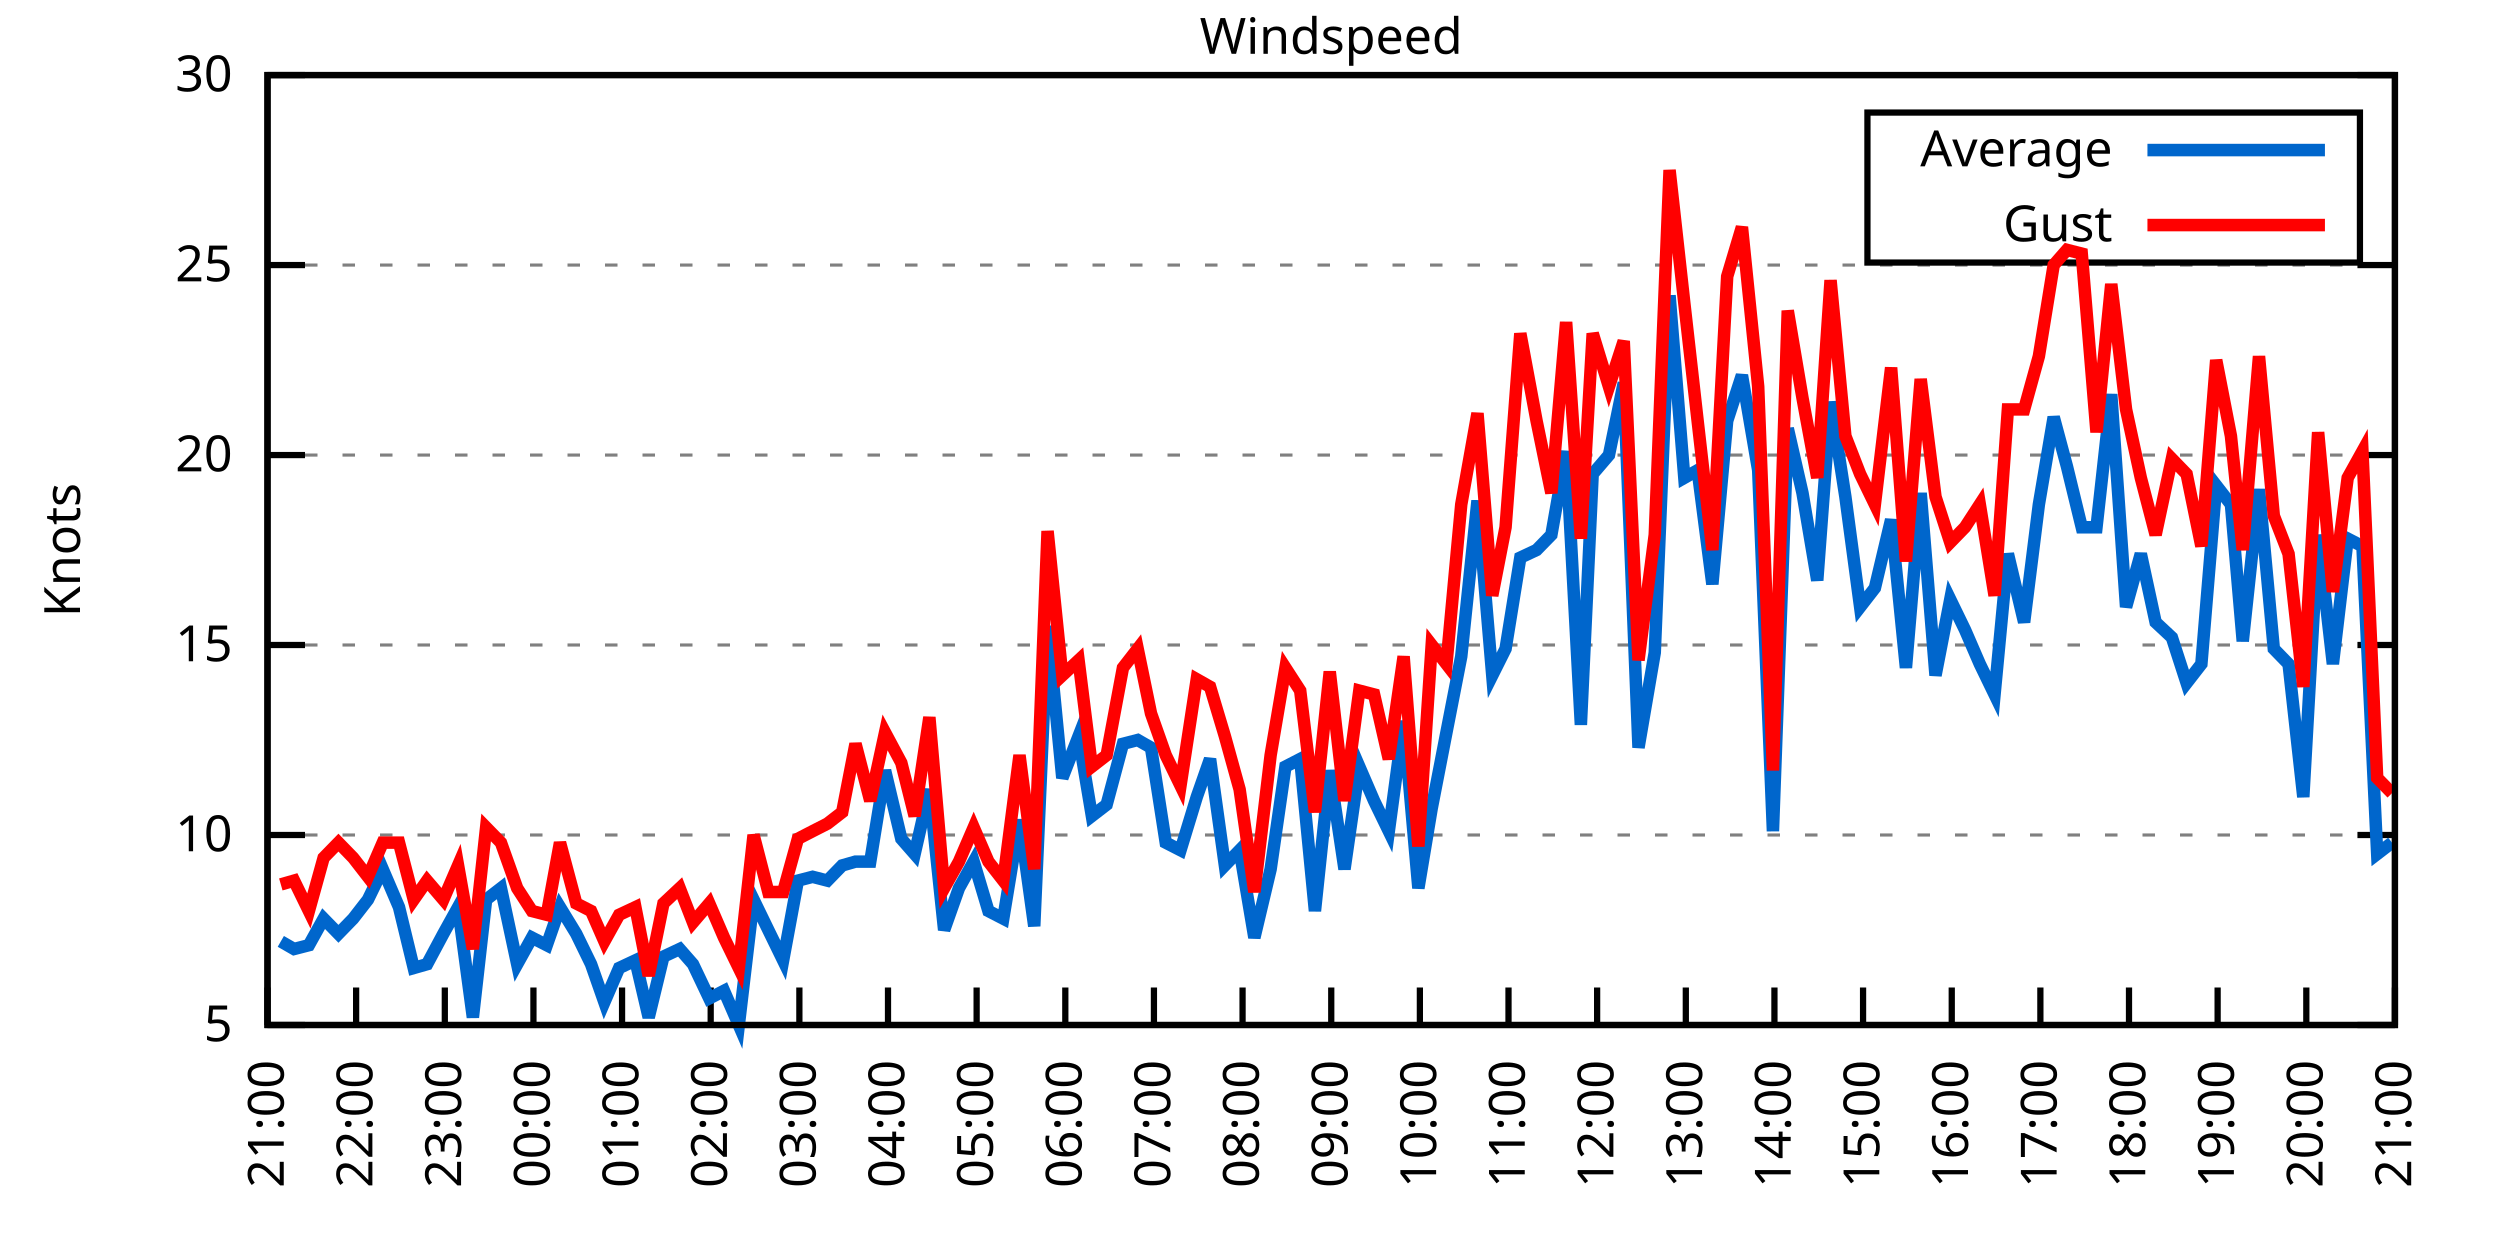
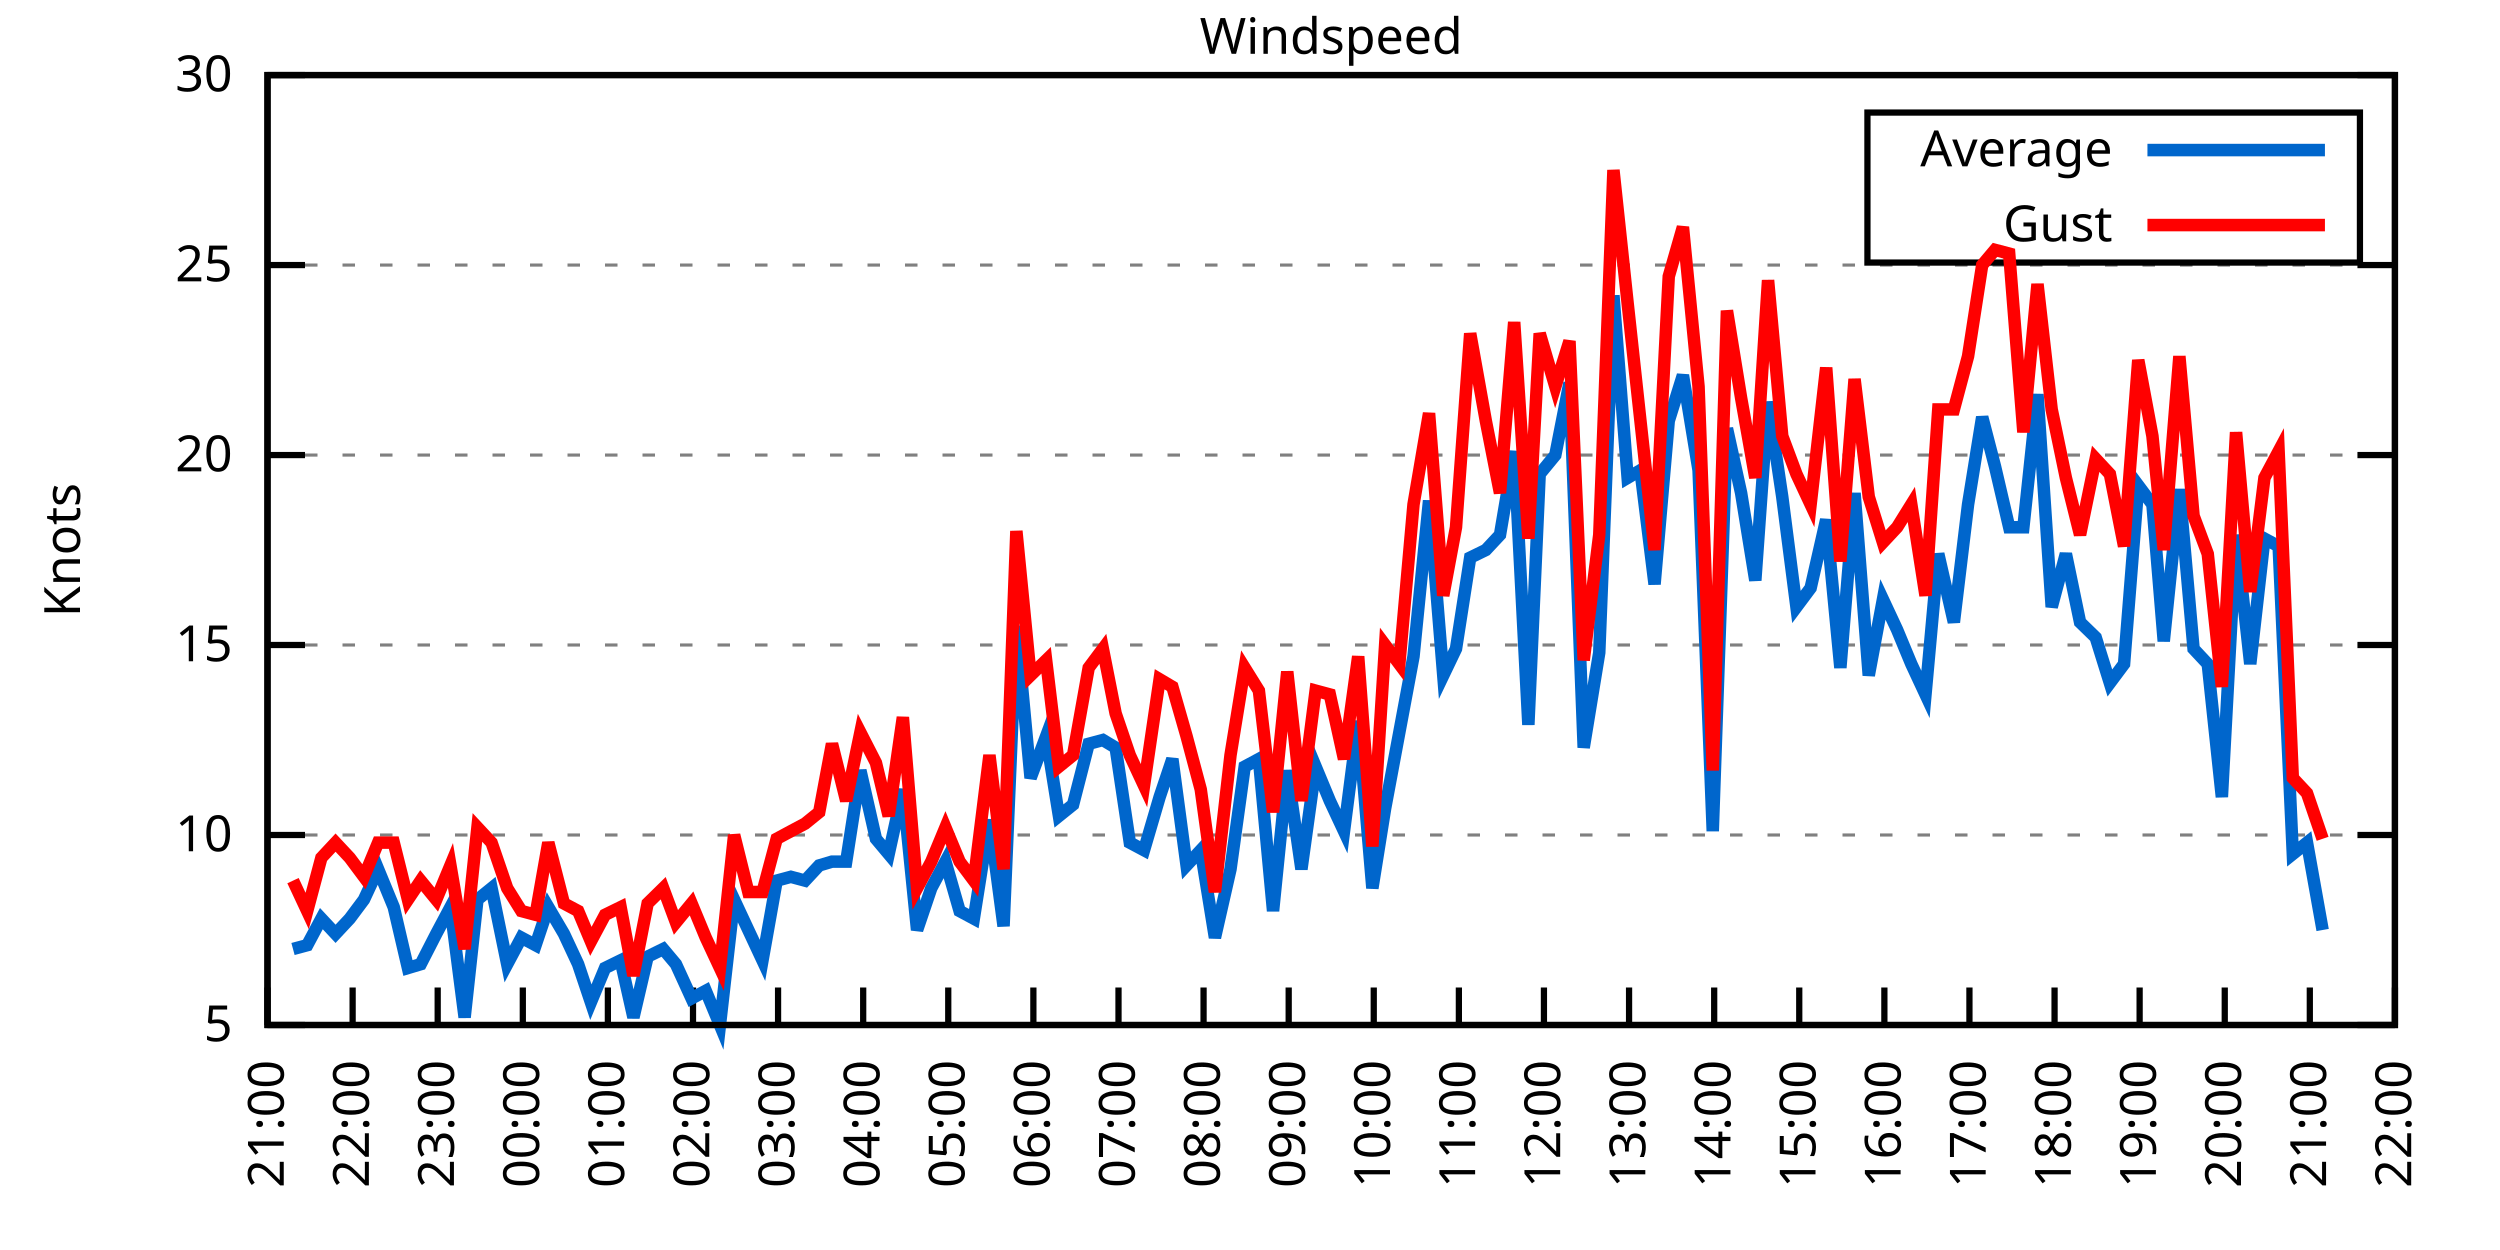
<svg xmlns="http://www.w3.org/2000/svg" xmlns:xlink="http://www.w3.org/1999/xlink" width="400" height="200" viewBox="0 0 400 200">
  <g id="gnuplot_canvas">
    <rect x="0" y="0" width="400" height="200" fill="none" />
    <defs>
      <circle id="gpDot" r="0.5" stroke-width="0.5" stroke="currentColor" />
      <path id="gpPt0" stroke-width="0.333" stroke="currentColor" d="M-1,0 h2 M0,-1 v2" />
      <path id="gpPt1" stroke-width="0.333" stroke="currentColor" d="M-1,-1 L1,1 M1,-1 L-1,1" />
      <path id="gpPt2" stroke-width="0.333" stroke="currentColor" d="M-1,0 L1,0 M0,-1 L0,1 M-1,-1 L1,1 M-1,1 L1,-1" />
      <rect id="gpPt3" stroke-width="0.333" stroke="currentColor" x="-1" y="-1" width="2" height="2" />
      <rect id="gpPt4" stroke-width="0.333" stroke="currentColor" fill="currentColor" x="-1" y="-1" width="2" height="2" />
      <circle id="gpPt5" stroke-width="0.333" stroke="currentColor" cx="0" cy="0" r="1" />
      <use xlink:href="#gpPt5" id="gpPt6" fill="currentColor" stroke="none" />
      <path id="gpPt7" stroke-width="0.333" stroke="currentColor" d="M0,-1.33 L-1.33,0.67 L1.33,0.67 z" />
      <use xlink:href="#gpPt7" id="gpPt8" fill="currentColor" stroke="none" />
      <use xlink:href="#gpPt7" id="gpPt9" stroke="currentColor" transform="rotate(180)" />
      <use xlink:href="#gpPt9" id="gpPt10" fill="currentColor" stroke="none" />
      <use xlink:href="#gpPt3" id="gpPt11" stroke="currentColor" transform="rotate(45)" />
      <use xlink:href="#gpPt11" id="gpPt12" fill="currentColor" stroke="none" />
      <path id="gpPt13" stroke-width="0.333" stroke="currentColor" d="M0,1.330 L1.265,0.411 L0.782,-1.067 L-0.782,-1.076 L-1.265,0.411 z" />
      <use xlink:href="#gpPt13" id="gpPt14" fill="currentColor" stroke="none" />
      <filter id="textbox" filterUnits="objectBoundingBox" x="0" y="0" height="1" width="1">
        <feFlood flood-color="white" flood-opacity="1" result="bgnd" />
        <feComposite in="SourceGraphic" in2="bgnd" operator="atop" />
      </filter>
      <filter id="greybox" filterUnits="objectBoundingBox" x="0" y="0" height="1" width="1">
        <feFlood flood-color="lightgrey" flood-opacity="1" result="grey" />
        <feComposite in="SourceGraphic" in2="grey" operator="atop" />
      </filter>
    </defs>
    <g fill="none" color="white" stroke="currentColor" stroke-width="1.00" stroke-linecap="butt" stroke-linejoin="miter">
</g>
    <g fill="none" color="black" stroke="currentColor" stroke-width="1.00" stroke-linecap="butt" stroke-linejoin="miter">
      <g stroke="none" shape-rendering="crispEdges">
        <polygon fill="rgb(255, 255, 255)" points="42.80,164.00 383.18,164.00 383.18,12.02 42.80,12.02 " />
      </g>
    </g>
    <g fill="none" color="black" stroke="currentColor" stroke-width="1.00" stroke-linecap="butt" stroke-linejoin="miter">
</g>
    <g fill="none" color="black" stroke="black" stroke-width="0.50" stroke-linecap="butt" stroke-linejoin="miter">
</g>
    <g fill="none" color="gray" stroke="currentColor" stroke-width="0.50" stroke-linecap="butt" stroke-linejoin="miter">
      <path stroke="gray" stroke-dasharray="2,4" class="gridline" d="M42.80,164.00 L383.19,164.00  " />
    </g>
    <g fill="none" color="gray" stroke="gray" stroke-width="1.00" stroke-linecap="butt" stroke-linejoin="miter">
</g>
    <g fill="none" color="black" stroke="currentColor" stroke-width="1.00" stroke-linecap="butt" stroke-linejoin="miter">
      <path stroke="black" d="M42.80,164.00 L48.80,164.00 M383.19,164.00 L377.19,164.00  " />
      <g transform="translate(37.20,166.60)" stroke="none" fill="black" font-family="Sans" font-size="8.00" text-anchor="end">
        <text>
          <tspan font-family="Sans"> 5</tspan>
        </text>
      </g>
    </g>
    <g fill="none" color="black" stroke="currentColor" stroke-width="1.00" stroke-linecap="butt" stroke-linejoin="miter">
</g>
    <g fill="none" color="black" stroke="black" stroke-width="0.50" stroke-linecap="butt" stroke-linejoin="miter">
</g>
    <g fill="none" color="gray" stroke="currentColor" stroke-width="0.50" stroke-linecap="butt" stroke-linejoin="miter">
      <path stroke="gray" stroke-dasharray="2,4" class="gridline" d="M42.80,133.60 L383.19,133.60  " />
    </g>
    <g fill="none" color="gray" stroke="gray" stroke-width="1.00" stroke-linecap="butt" stroke-linejoin="miter">
</g>
    <g fill="none" color="black" stroke="currentColor" stroke-width="1.00" stroke-linecap="butt" stroke-linejoin="miter">
      <path stroke="black" d="M42.80,133.60 L48.80,133.60 M383.19,133.60 L377.19,133.60  " />
      <g transform="translate(37.20,136.20)" stroke="none" fill="black" font-family="Sans" font-size="8.00" text-anchor="end">
        <text>
          <tspan font-family="Sans"> 10</tspan>
        </text>
      </g>
    </g>
    <g fill="none" color="black" stroke="currentColor" stroke-width="1.00" stroke-linecap="butt" stroke-linejoin="miter">
</g>
    <g fill="none" color="black" stroke="black" stroke-width="0.50" stroke-linecap="butt" stroke-linejoin="miter">
</g>
    <g fill="none" color="gray" stroke="currentColor" stroke-width="0.50" stroke-linecap="butt" stroke-linejoin="miter">
      <path stroke="gray" stroke-dasharray="2,4" class="gridline" d="M42.80,103.20 L383.19,103.20  " />
    </g>
    <g fill="none" color="gray" stroke="gray" stroke-width="1.00" stroke-linecap="butt" stroke-linejoin="miter">
</g>
    <g fill="none" color="black" stroke="currentColor" stroke-width="1.00" stroke-linecap="butt" stroke-linejoin="miter">
      <path stroke="black" d="M42.80,103.20 L48.80,103.20 M383.19,103.20 L377.19,103.20  " />
      <g transform="translate(37.20,105.80)" stroke="none" fill="black" font-family="Sans" font-size="8.00" text-anchor="end">
        <text>
          <tspan font-family="Sans"> 15</tspan>
        </text>
      </g>
    </g>
    <g fill="none" color="black" stroke="currentColor" stroke-width="1.00" stroke-linecap="butt" stroke-linejoin="miter">
</g>
    <g fill="none" color="black" stroke="black" stroke-width="0.50" stroke-linecap="butt" stroke-linejoin="miter">
</g>
    <g fill="none" color="gray" stroke="currentColor" stroke-width="0.50" stroke-linecap="butt" stroke-linejoin="miter">
      <path stroke="gray" stroke-dasharray="2,4" class="gridline" d="M42.80,72.81 L383.19,72.81  " />
    </g>
    <g fill="none" color="gray" stroke="gray" stroke-width="1.00" stroke-linecap="butt" stroke-linejoin="miter">
</g>
    <g fill="none" color="black" stroke="currentColor" stroke-width="1.00" stroke-linecap="butt" stroke-linejoin="miter">
      <path stroke="black" d="M42.80,72.81 L48.80,72.81 M383.19,72.81 L377.19,72.81  " />
      <g transform="translate(37.20,75.41)" stroke="none" fill="black" font-family="Sans" font-size="8.00" text-anchor="end">
        <text>
          <tspan font-family="Sans"> 20</tspan>
        </text>
      </g>
    </g>
    <g fill="none" color="black" stroke="currentColor" stroke-width="1.00" stroke-linecap="butt" stroke-linejoin="miter">
</g>
    <g fill="none" color="black" stroke="black" stroke-width="0.50" stroke-linecap="butt" stroke-linejoin="miter">
</g>
    <g fill="none" color="gray" stroke="currentColor" stroke-width="0.50" stroke-linecap="butt" stroke-linejoin="miter">
      <path stroke="gray" stroke-dasharray="2,4" class="gridline" d="M42.80,42.41 L383.19,42.41  " />
    </g>
    <g fill="none" color="gray" stroke="gray" stroke-width="1.00" stroke-linecap="butt" stroke-linejoin="miter">
</g>
    <g fill="none" color="black" stroke="currentColor" stroke-width="1.00" stroke-linecap="butt" stroke-linejoin="miter">
      <path stroke="black" d="M42.80,42.41 L48.80,42.41 M383.19,42.41 L377.19,42.41  " />
      <g transform="translate(37.20,45.01)" stroke="none" fill="black" font-family="Sans" font-size="8.00" text-anchor="end">
        <text>
          <tspan font-family="Sans"> 25</tspan>
        </text>
      </g>
    </g>
    <g fill="none" color="black" stroke="currentColor" stroke-width="1.00" stroke-linecap="butt" stroke-linejoin="miter">
</g>
    <g fill="none" color="black" stroke="black" stroke-width="0.50" stroke-linecap="butt" stroke-linejoin="miter">
</g>
    <g fill="none" color="gray" stroke="currentColor" stroke-width="0.50" stroke-linecap="butt" stroke-linejoin="miter">
      <path stroke="gray" stroke-dasharray="2,4" class="gridline" d="M42.80,12.01 L383.19,12.01  " />
    </g>
    <g fill="none" color="gray" stroke="gray" stroke-width="1.00" stroke-linecap="butt" stroke-linejoin="miter">
</g>
    <g fill="none" color="black" stroke="currentColor" stroke-width="1.00" stroke-linecap="butt" stroke-linejoin="miter">
      <path stroke="black" d="M42.80,12.01 L48.80,12.01 M383.19,12.01 L377.19,12.01  " />
      <g transform="translate(37.20,14.61)" stroke="none" fill="black" font-family="Sans" font-size="8.00" text-anchor="end">
        <text>
          <tspan font-family="Sans"> 30</tspan>
        </text>
      </g>
    </g>
    <g fill="none" color="black" stroke="currentColor" stroke-width="1.00" stroke-linecap="butt" stroke-linejoin="miter">
      <path stroke="black" d="M42.80,164.00 L42.80,158.00  " />
      <g transform="translate(45.40,169.60) rotate(270.00)" stroke="none" fill="black" font-family="Sans" font-size="8.00" text-anchor="end">
        <text>
          <tspan font-family="Sans">21:00</tspan>
        </text>
      </g>
    </g>
    <g fill="none" color="black" stroke="currentColor" stroke-width="1.00" stroke-linecap="butt" stroke-linejoin="miter">
-       <path stroke="black" d="M56.98,164.00 L56.98,158.00  " />
-       <g transform="translate(59.58,169.60) rotate(270.00)" stroke="none" fill="black" font-family="Sans" font-size="8.00" text-anchor="end">
+       <path stroke="black" d="M56.42,164.00 L56.42,158.00  " />
+       <g transform="translate(59.02,169.60) rotate(270.00)" stroke="none" fill="black" font-family="Sans" font-size="8.00" text-anchor="end">
        <text>
          <tspan font-family="Sans">22:00</tspan>
        </text>
      </g>
    </g>
    <g fill="none" color="black" stroke="currentColor" stroke-width="1.00" stroke-linecap="butt" stroke-linejoin="miter">
-       <path stroke="black" d="M71.17,164.00 L71.17,158.00  " />
-       <g transform="translate(73.77,169.60) rotate(270.00)" stroke="none" fill="black" font-family="Sans" font-size="8.00" text-anchor="end">
+       <path stroke="black" d="M70.03,164.00 L70.03,158.00  " />
+       <g transform="translate(72.63,169.60) rotate(270.00)" stroke="none" fill="black" font-family="Sans" font-size="8.00" text-anchor="end">
        <text>
          <tspan font-family="Sans">23:00</tspan>
        </text>
      </g>
    </g>
    <g fill="none" color="black" stroke="currentColor" stroke-width="1.00" stroke-linecap="butt" stroke-linejoin="miter">
-       <path stroke="black" d="M85.35,164.00 L85.35,158.00  " />
-       <g transform="translate(87.95,169.60) rotate(270.00)" stroke="none" fill="black" font-family="Sans" font-size="8.00" text-anchor="end">
+       <path stroke="black" d="M83.65,164.00 L83.65,158.00  " />
+       <g transform="translate(86.25,169.60) rotate(270.00)" stroke="none" fill="black" font-family="Sans" font-size="8.00" text-anchor="end">
        <text>
          <tspan font-family="Sans">00:00</tspan>
        </text>
      </g>
    </g>
    <g fill="none" color="black" stroke="currentColor" stroke-width="1.00" stroke-linecap="butt" stroke-linejoin="miter">
-       <path stroke="black" d="M99.53,164.00 L99.53,158.00  " />
-       <g transform="translate(102.13,169.60) rotate(270.00)" stroke="none" fill="black" font-family="Sans" font-size="8.00" text-anchor="end">
+       <path stroke="black" d="M97.26,164.00 L97.26,158.00  " />
+       <g transform="translate(99.86,169.60) rotate(270.00)" stroke="none" fill="black" font-family="Sans" font-size="8.00" text-anchor="end">
        <text>
          <tspan font-family="Sans">01:00</tspan>
        </text>
      </g>
    </g>
    <g fill="none" color="black" stroke="currentColor" stroke-width="1.00" stroke-linecap="butt" stroke-linejoin="miter">
-       <path stroke="black" d="M113.71,164.00 L113.71,158.00  " />
-       <g transform="translate(116.31,169.60) rotate(270.00)" stroke="none" fill="black" font-family="Sans" font-size="8.00" text-anchor="end">
+       <path stroke="black" d="M110.88,164.00 L110.88,158.00  " />
+       <g transform="translate(113.48,169.60) rotate(270.00)" stroke="none" fill="black" font-family="Sans" font-size="8.00" text-anchor="end">
        <text>
          <tspan font-family="Sans">02:00</tspan>
        </text>
      </g>
    </g>
    <g fill="none" color="black" stroke="currentColor" stroke-width="1.00" stroke-linecap="butt" stroke-linejoin="miter">
-       <path stroke="black" d="M127.90,164.00 L127.90,158.00  " />
-       <g transform="translate(130.50,169.60) rotate(270.00)" stroke="none" fill="black" font-family="Sans" font-size="8.00" text-anchor="end">
+       <path stroke="black" d="M124.49,164.00 L124.49,158.00  " />
+       <g transform="translate(127.09,169.60) rotate(270.00)" stroke="none" fill="black" font-family="Sans" font-size="8.00" text-anchor="end">
        <text>
          <tspan font-family="Sans">03:00</tspan>
        </text>
      </g>
    </g>
    <g fill="none" color="black" stroke="currentColor" stroke-width="1.00" stroke-linecap="butt" stroke-linejoin="miter">
-       <path stroke="black" d="M142.08,164.00 L142.08,158.00  " />
-       <g transform="translate(144.68,169.60) rotate(270.00)" stroke="none" fill="black" font-family="Sans" font-size="8.00" text-anchor="end">
+       <path stroke="black" d="M138.11,164.00 L138.11,158.00  " />
+       <g transform="translate(140.71,169.60) rotate(270.00)" stroke="none" fill="black" font-family="Sans" font-size="8.00" text-anchor="end">
        <text>
          <tspan font-family="Sans">04:00</tspan>
        </text>
      </g>
    </g>
    <g fill="none" color="black" stroke="currentColor" stroke-width="1.00" stroke-linecap="butt" stroke-linejoin="miter">
-       <path stroke="black" d="M156.26,164.00 L156.26,158.00  " />
-       <g transform="translate(158.86,169.60) rotate(270.00)" stroke="none" fill="black" font-family="Sans" font-size="8.00" text-anchor="end">
+       <path stroke="black" d="M151.72,164.00 L151.72,158.00  " />
+       <g transform="translate(154.32,169.60) rotate(270.00)" stroke="none" fill="black" font-family="Sans" font-size="8.00" text-anchor="end">
        <text>
          <tspan font-family="Sans">05:00</tspan>
        </text>
      </g>
    </g>
    <g fill="none" color="black" stroke="currentColor" stroke-width="1.00" stroke-linecap="butt" stroke-linejoin="miter">
-       <path stroke="black" d="M170.45,164.00 L170.45,158.00  " />
-       <g transform="translate(173.05,169.60) rotate(270.00)" stroke="none" fill="black" font-family="Sans" font-size="8.00" text-anchor="end">
+       <path stroke="black" d="M165.34,164.00 L165.34,158.00  " />
+       <g transform="translate(167.94,169.60) rotate(270.00)" stroke="none" fill="black" font-family="Sans" font-size="8.00" text-anchor="end">
        <text>
          <tspan font-family="Sans">06:00</tspan>
        </text>
      </g>
    </g>
    <g fill="none" color="black" stroke="currentColor" stroke-width="1.00" stroke-linecap="butt" stroke-linejoin="miter">
-       <path stroke="black" d="M184.63,164.00 L184.63,158.00  " />
-       <g transform="translate(187.23,169.60) rotate(270.00)" stroke="none" fill="black" font-family="Sans" font-size="8.00" text-anchor="end">
+       <path stroke="black" d="M178.96,164.00 L178.96,158.00  " />
+       <g transform="translate(181.56,169.60) rotate(270.00)" stroke="none" fill="black" font-family="Sans" font-size="8.00" text-anchor="end">
        <text>
          <tspan font-family="Sans">07:00</tspan>
        </text>
      </g>
    </g>
    <g fill="none" color="black" stroke="currentColor" stroke-width="1.00" stroke-linecap="butt" stroke-linejoin="miter">
-       <path stroke="black" d="M198.81,164.00 L198.81,158.00  " />
-       <g transform="translate(201.41,169.60) rotate(270.00)" stroke="none" fill="black" font-family="Sans" font-size="8.00" text-anchor="end">
+       <path stroke="black" d="M192.57,164.00 L192.57,158.00  " />
+       <g transform="translate(195.17,169.60) rotate(270.00)" stroke="none" fill="black" font-family="Sans" font-size="8.00" text-anchor="end">
        <text>
          <tspan font-family="Sans">08:00</tspan>
        </text>
      </g>
    </g>
    <g fill="none" color="black" stroke="currentColor" stroke-width="1.00" stroke-linecap="butt" stroke-linejoin="miter">
-       <path stroke="black" d="M213.00,164.00 L213.00,158.00  " />
-       <g transform="translate(215.60,169.60) rotate(270.00)" stroke="none" fill="black" font-family="Sans" font-size="8.00" text-anchor="end">
+       <path stroke="black" d="M206.19,164.00 L206.19,158.00  " />
+       <g transform="translate(208.79,169.60) rotate(270.00)" stroke="none" fill="black" font-family="Sans" font-size="8.00" text-anchor="end">
        <text>
          <tspan font-family="Sans">09:00</tspan>
        </text>
      </g>
    </g>
    <g fill="none" color="black" stroke="currentColor" stroke-width="1.00" stroke-linecap="butt" stroke-linejoin="miter">
-       <path stroke="black" d="M227.18,164.00 L227.18,158.00  " />
-       <g transform="translate(229.78,169.60) rotate(270.00)" stroke="none" fill="black" font-family="Sans" font-size="8.00" text-anchor="end">
+       <path stroke="black" d="M219.80,164.00 L219.80,158.00  " />
+       <g transform="translate(222.40,169.60) rotate(270.00)" stroke="none" fill="black" font-family="Sans" font-size="8.00" text-anchor="end">
        <text>
          <tspan font-family="Sans">10:00</tspan>
        </text>
      </g>
    </g>
    <g fill="none" color="black" stroke="currentColor" stroke-width="1.00" stroke-linecap="butt" stroke-linejoin="miter">
-       <path stroke="black" d="M241.36,164.00 L241.36,158.00  " />
-       <g transform="translate(243.96,169.60) rotate(270.00)" stroke="none" fill="black" font-family="Sans" font-size="8.00" text-anchor="end">
+       <path stroke="black" d="M233.42,164.00 L233.42,158.00  " />
+       <g transform="translate(236.02,169.60) rotate(270.00)" stroke="none" fill="black" font-family="Sans" font-size="8.00" text-anchor="end">
        <text>
          <tspan font-family="Sans">11:00</tspan>
        </text>
      </g>
    </g>
    <g fill="none" color="black" stroke="currentColor" stroke-width="1.00" stroke-linecap="butt" stroke-linejoin="miter">
-       <path stroke="black" d="M255.54,164.00 L255.54,158.00  " />
-       <g transform="translate(258.14,169.60) rotate(270.00)" stroke="none" fill="black" font-family="Sans" font-size="8.00" text-anchor="end">
+       <path stroke="black" d="M247.03,164.00 L247.03,158.00  " />
+       <g transform="translate(249.63,169.60) rotate(270.00)" stroke="none" fill="black" font-family="Sans" font-size="8.00" text-anchor="end">
        <text>
          <tspan font-family="Sans">12:00</tspan>
        </text>
      </g>
    </g>
    <g fill="none" color="black" stroke="currentColor" stroke-width="1.00" stroke-linecap="butt" stroke-linejoin="miter">
-       <path stroke="black" d="M269.73,164.00 L269.73,158.00  " />
-       <g transform="translate(272.33,169.60) rotate(270.00)" stroke="none" fill="black" font-family="Sans" font-size="8.00" text-anchor="end">
+       <path stroke="black" d="M260.65,164.00 L260.65,158.00  " />
+       <g transform="translate(263.25,169.60) rotate(270.00)" stroke="none" fill="black" font-family="Sans" font-size="8.00" text-anchor="end">
        <text>
          <tspan font-family="Sans">13:00</tspan>
        </text>
      </g>
    </g>
    <g fill="none" color="black" stroke="currentColor" stroke-width="1.00" stroke-linecap="butt" stroke-linejoin="miter">
-       <path stroke="black" d="M283.91,164.00 L283.91,158.00  " />
-       <g transform="translate(286.51,169.60) rotate(270.00)" stroke="none" fill="black" font-family="Sans" font-size="8.00" text-anchor="end">
+       <path stroke="black" d="M274.27,164.00 L274.27,158.00  " />
+       <g transform="translate(276.87,169.60) rotate(270.00)" stroke="none" fill="black" font-family="Sans" font-size="8.00" text-anchor="end">
        <text>
          <tspan font-family="Sans">14:00</tspan>
        </text>
      </g>
    </g>
    <g fill="none" color="black" stroke="currentColor" stroke-width="1.00" stroke-linecap="butt" stroke-linejoin="miter">
-       <path stroke="black" d="M298.09,164.00 L298.09,158.00  " />
-       <g transform="translate(300.69,169.60) rotate(270.00)" stroke="none" fill="black" font-family="Sans" font-size="8.00" text-anchor="end">
+       <path stroke="black" d="M287.88,164.00 L287.88,158.00  " />
+       <g transform="translate(290.48,169.60) rotate(270.00)" stroke="none" fill="black" font-family="Sans" font-size="8.00" text-anchor="end">
        <text>
          <tspan font-family="Sans">15:00</tspan>
        </text>
      </g>
    </g>
    <g fill="none" color="black" stroke="currentColor" stroke-width="1.00" stroke-linecap="butt" stroke-linejoin="miter">
-       <path stroke="black" d="M312.28,164.00 L312.28,158.00  " />
-       <g transform="translate(314.88,169.60) rotate(270.00)" stroke="none" fill="black" font-family="Sans" font-size="8.00" text-anchor="end">
+       <path stroke="black" d="M301.50,164.00 L301.50,158.00  " />
+       <g transform="translate(304.10,169.60) rotate(270.00)" stroke="none" fill="black" font-family="Sans" font-size="8.00" text-anchor="end">
        <text>
          <tspan font-family="Sans">16:00</tspan>
        </text>
      </g>
    </g>
    <g fill="none" color="black" stroke="currentColor" stroke-width="1.00" stroke-linecap="butt" stroke-linejoin="miter">
-       <path stroke="black" d="M326.46,164.00 L326.46,158.00  " />
-       <g transform="translate(329.06,169.60) rotate(270.00)" stroke="none" fill="black" font-family="Sans" font-size="8.00" text-anchor="end">
+       <path stroke="black" d="M315.11,164.00 L315.11,158.00  " />
+       <g transform="translate(317.71,169.60) rotate(270.00)" stroke="none" fill="black" font-family="Sans" font-size="8.00" text-anchor="end">
        <text>
          <tspan font-family="Sans">17:00</tspan>
        </text>
      </g>
    </g>
    <g fill="none" color="black" stroke="currentColor" stroke-width="1.00" stroke-linecap="butt" stroke-linejoin="miter">
-       <path stroke="black" d="M340.64,164.00 L340.64,158.00  " />
-       <g transform="translate(343.24,169.60) rotate(270.00)" stroke="none" fill="black" font-family="Sans" font-size="8.00" text-anchor="end">
+       <path stroke="black" d="M328.73,164.00 L328.73,158.00  " />
+       <g transform="translate(331.33,169.60) rotate(270.00)" stroke="none" fill="black" font-family="Sans" font-size="8.00" text-anchor="end">
        <text>
          <tspan font-family="Sans">18:00</tspan>
        </text>
      </g>
    </g>
    <g fill="none" color="black" stroke="currentColor" stroke-width="1.00" stroke-linecap="butt" stroke-linejoin="miter">
-       <path stroke="black" d="M354.82,164.00 L354.82,158.00  " />
-       <g transform="translate(357.42,169.60) rotate(270.00)" stroke="none" fill="black" font-family="Sans" font-size="8.00" text-anchor="end">
+       <path stroke="black" d="M342.34,164.00 L342.34,158.00  " />
+       <g transform="translate(344.94,169.60) rotate(270.00)" stroke="none" fill="black" font-family="Sans" font-size="8.00" text-anchor="end">
        <text>
          <tspan font-family="Sans">19:00</tspan>
        </text>
      </g>
    </g>
    <g fill="none" color="black" stroke="currentColor" stroke-width="1.00" stroke-linecap="butt" stroke-linejoin="miter">
-       <path stroke="black" d="M369.01,164.00 L369.01,158.00  " />
-       <g transform="translate(371.61,169.60) rotate(270.00)" stroke="none" fill="black" font-family="Sans" font-size="8.00" text-anchor="end">
+       <path stroke="black" d="M355.96,164.00 L355.96,158.00  " />
+       <g transform="translate(358.56,169.60) rotate(270.00)" stroke="none" fill="black" font-family="Sans" font-size="8.00" text-anchor="end">
        <text>
          <tspan font-family="Sans">20:00</tspan>
+         </text>
+       </g>
+     </g>
+     <g fill="none" color="black" stroke="currentColor" stroke-width="1.00" stroke-linecap="butt" stroke-linejoin="miter">
+       <path stroke="black" d="M369.57,164.00 L369.57,158.00  " />
+       <g transform="translate(372.17,169.60) rotate(270.00)" stroke="none" fill="black" font-family="Sans" font-size="8.00" text-anchor="end">
+         <text>
+           <tspan font-family="Sans">21:00</tspan>
        </text>
      </g>
    </g>
    <g fill="none" color="black" stroke="currentColor" stroke-width="1.00" stroke-linecap="butt" stroke-linejoin="miter">
      <path stroke="black" d="M383.19,164.00 L383.19,158.00  " />
      <g transform="translate(385.79,169.60) rotate(270.00)" stroke="none" fill="black" font-family="Sans" font-size="8.00" text-anchor="end">
        <text>
-           <tspan font-family="Sans">21:00</tspan>
+           <tspan font-family="Sans">22:00</tspan>
        </text>
      </g>
    </g>
    <g fill="none" color="black" stroke="currentColor" stroke-width="1.00" stroke-linecap="butt" stroke-linejoin="miter">
</g>
    <g fill="none" color="black" stroke="currentColor" stroke-width="1.00" stroke-linecap="butt" stroke-linejoin="miter">
      <path stroke="black" d="M42.80,12.01 L42.80,164.00 L383.19,164.00 L383.19,12.01 L42.80,12.01 Z  " />
    </g>
    <g fill="none" color="black" stroke="currentColor" stroke-width="1.00" stroke-linecap="butt" stroke-linejoin="miter">
</g>
    <g fill="none" color="black" stroke="currentColor" stroke-width="1.00" stroke-linecap="butt" stroke-linejoin="miter">
      <path stroke="black" d="M298.79,42.01 L298.79,18.01 L377.59,18.01 L377.59,42.01 L298.79,42.01 Z  " />
    </g>
    <g id="Windspeed_plot_1">
      <g fill="none" color="white" stroke="black" stroke-width="2.00" stroke-linecap="butt" stroke-linejoin="miter">
</g>
      <g fill="none" color="black" stroke="currentColor" stroke-width="2.00" stroke-linecap="butt" stroke-linejoin="miter">
        <g transform="translate(337.99,26.61)" stroke="none" fill="black" font-family="Sans" font-size="8.00" text-anchor="end">
          <text>
            <tspan font-family="Sans">Average</tspan>
          </text>
        </g>
      </g>
      <g fill="none" color="black" stroke="currentColor" stroke-width="2.00" stroke-linecap="butt" stroke-linejoin="miter">
-         <path stroke="rgb(  0, 102, 204)" d="M343.59,24.01 L371.99,24.01 M44.93,150.62 L47.05,151.84 L49.42,151.23 L51.78,146.98 L54.15,149.41 L56.51,146.98   L58.87,143.94 L61.24,139.07 L63.84,145.15 L66.20,154.88 L68.33,154.27 L70.93,149.41 L73.29,145.15 L75.66,162.78   L77.78,143.94 L80.15,142.11 L82.75,154.27 L85.11,150.02 L87.48,151.23 L89.60,145.15 L92.20,149.41 L94.57,154.27   L96.70,160.35 L99.06,154.88 L101.66,153.66 L103.79,162.78 L106.15,153.06 L108.75,151.84 L110.88,154.27 L113.48,159.74   L115.84,158.53 L118.21,164.00 L120.57,143.94 L122.93,148.80 L125.30,153.66 L127.66,140.90 L130.02,140.29 L132.39,140.90   L134.75,138.47 L136.88,137.86 L139.24,137.86 L141.61,123.27 L144.21,134.21 L146.34,136.64 L148.70,126.31 L151.06,148.80   L153.43,142.11 L155.79,137.86 L158.15,145.76 L160.52,146.98 L163.12,131.17 L165.48,148.19 L167.61,100.16 L169.97,124.48   L172.57,117.80 L174.70,130.56 L177.06,128.74 L179.67,119.01 L182.03,118.40 L184.16,119.62 L186.52,134.82 L188.88,136.03   L191.48,127.52 L193.61,121.44 L195.98,138.47 L198.34,136.03 L200.70,150.02 L203.30,139.07 L205.67,122.66 L208.03,121.44   L210.39,145.76 L212.76,123.27 L215.12,139.07 L217.49,122.66 L219.85,128.13 L222.21,132.99 L224.58,115.36 L226.94,142.11   L229.07,129.35 L231.43,117.19 L233.80,105.03 L236.40,80.10 L238.76,108.07 L240.89,103.81 L243.25,89.22 L245.85,88.00   L248.22,85.57 L250.58,72.20 L252.94,115.97 L254.83,75.85 L257.43,72.81 L259.80,61.25 L262.16,119.62 L264.76,104.42   L267.13,47.27 L269.49,76.45 L271.62,75.24 L273.98,93.48 L276.35,67.33 L278.71,60.04 L281.31,75.24 L283.67,132.99   L286.04,68.55 L288.40,78.89 L290.76,92.87 L292.89,64.29 L295.26,79.49 L297.62,97.12 L299.98,94.08 L302.58,83.14   L304.95,106.85 L307.31,78.89 L309.68,108.07 L312.04,95.91 L314.40,100.77 L316.77,106.24 L319.13,111.11 L321.26,88.61   L323.86,99.56 L326.22,80.71 L328.59,66.73 L330.71,74.63 L333.08,84.36 L335.44,84.36 L337.80,63.08 L340.17,97.12   L342.53,88.61 L344.90,99.56 L347.50,101.99 L349.86,109.28 L352.22,106.24 L354.59,77.67 L356.95,80.71 L358.84,102.60   L361.44,78.28 L363.81,103.81 L366.17,106.24 L368.53,127.52 L370.90,85.57 L373.26,106.24 L375.63,86.18 L377.99,87.40   L380.35,136.64 L382.72,134.82  " />
+         <path stroke="rgb(  0, 102, 204)" d="M343.59,24.01 L371.99,24.01 M46.88,151.84 L49.15,151.23 L51.42,146.98 L53.69,149.41 L55.96,146.98 L58.23,143.94   L60.50,139.07 L63.00,145.15 L65.27,154.88 L67.31,154.27 L69.80,149.41 L72.07,145.15 L74.34,162.78 L76.39,143.94   L78.65,142.11 L81.15,154.27 L83.42,150.02 L85.69,151.23 L87.73,145.15 L90.23,149.41 L92.50,154.27 L94.54,160.35   L96.81,154.88 L99.30,153.66 L101.35,162.78 L103.62,153.06 L106.11,151.84 L108.15,154.27 L110.65,159.74 L112.92,158.53   L115.19,164.00 L117.46,143.94 L119.73,148.80 L122.00,153.66 L124.27,140.90 L126.54,140.29 L128.81,140.90 L131.07,138.47   L133.12,137.86 L135.39,137.86 L137.66,123.27 L140.15,134.21 L142.19,136.64 L144.46,126.31 L146.73,148.80 L149.00,142.11   L151.27,137.86 L153.54,145.76 L155.81,146.98 L158.31,131.17 L160.57,148.19 L162.62,100.16 L164.89,124.48 L167.38,117.80   L169.43,130.56 L171.69,128.74 L174.19,119.01 L176.46,118.40 L178.50,119.62 L180.77,134.82 L183.04,136.03 L185.54,127.52   L187.58,121.44 L189.85,138.47 L192.12,136.03 L194.39,150.02 L196.88,139.07 L199.15,122.66 L201.42,121.44 L203.69,145.76   L205.96,123.27 L208.23,139.07 L210.50,122.66 L212.77,128.13 L215.04,132.99 L217.31,115.36 L219.58,142.11 L221.62,129.35   L223.89,117.19 L226.16,105.03 L228.65,80.10 L230.92,108.07 L232.96,103.81 L235.23,89.22 L237.73,88.00 L240.00,85.57   L242.27,72.20 L244.54,115.97 L246.35,75.85 L248.85,72.81 L251.12,61.25 L253.39,119.62 L255.88,104.42 L258.15,47.27   L260.42,76.45 L262.47,75.24 L264.73,93.48 L267.00,67.33 L269.27,60.04 L271.77,75.24 L274.04,132.99 L276.31,68.55   L278.58,78.89 L280.85,92.87 L282.89,64.29 L285.16,79.49 L287.43,97.12 L289.70,94.08 L292.19,83.14 L294.46,106.85   L296.73,78.89 L299.00,108.07 L301.27,95.91 L303.54,100.77 L305.81,106.24 L308.08,111.11 L310.12,88.61 L312.62,99.56   L314.89,80.71 L317.15,66.73 L319.20,74.63 L321.47,84.36 L323.74,84.36 L326.00,63.08 L328.27,97.12 L330.54,88.61   L332.81,99.56 L335.31,101.99 L337.58,109.28 L339.85,106.24 L342.12,77.67 L344.39,80.71 L346.20,102.60 L348.70,78.28   L350.97,103.81 L353.24,106.24 L355.50,127.52 L357.77,85.57 L360.04,106.24 L362.31,86.18 L364.58,87.40 L366.85,136.64   L369.12,134.82 L371.62,148.80  " />
      </g>
    </g>
    <g id="Windspeed_plot_2">
      <g fill="none" color="black" stroke="currentColor" stroke-width="2.00" stroke-linecap="butt" stroke-linejoin="miter">
        <g transform="translate(337.99,38.61)" stroke="none" fill="black" font-family="Sans" font-size="8.00" text-anchor="end">
          <text>
            <tspan font-family="Sans">Gust</tspan>
          </text>
        </g>
      </g>
      <g fill="none" color="black" stroke="currentColor" stroke-width="2.00" stroke-linecap="butt" stroke-linejoin="miter">
-         <path stroke="rgb(255,   0,   0)" d="M343.59,36.01 L371.99,36.01 M44.93,141.51 L47.05,140.90 L49.42,145.76 L51.78,137.25 L54.15,134.82 L56.51,137.25   L58.87,140.29 L61.24,134.82 L63.84,134.82 L66.20,143.94 L68.33,140.90 L70.93,143.94 L73.29,138.47 L75.66,151.84   L77.78,132.39 L80.15,134.82 L82.75,142.11 L85.11,145.76 L87.48,146.37 L89.60,134.82 L92.20,144.55 L94.57,145.76   L96.70,150.62 L99.06,146.37 L101.66,145.15 L103.79,156.10 L106.15,144.55 L108.75,142.11 L110.88,147.59 L113.48,144.55   L115.84,150.02 L118.21,154.88 L120.57,133.60 L122.93,142.72 L125.30,142.72 L127.66,134.21 L130.02,132.99 L132.39,131.78   L134.75,129.95 L136.88,119.01 L139.24,128.13 L141.61,117.19 L144.21,122.05 L146.34,130.56 L148.70,114.76 L151.06,142.11   L153.43,137.86 L155.79,132.39 L158.15,137.86 L160.52,140.90 L163.12,120.83 L165.48,139.07 L167.61,84.97 L169.97,108.07   L172.57,105.64 L174.70,122.66 L177.06,120.83 L179.67,106.85 L182.03,103.81 L184.16,114.15 L186.52,120.83 L188.88,125.70   L191.48,108.68 L193.61,109.89 L195.98,117.80 L198.34,126.31 L200.70,142.72 L203.30,120.83 L205.67,106.85 L208.03,110.50   L210.39,129.95 L212.76,107.46 L215.12,128.13 L217.49,110.50 L219.85,111.11 L222.21,121.44 L224.58,105.03 L226.94,135.43   L229.07,103.20 L231.43,106.24 L233.80,80.71 L236.40,66.12 L238.76,95.30 L240.89,84.36 L243.25,53.35 L245.85,67.33   L248.22,78.89 L250.58,51.53 L252.94,86.18 L254.83,53.35 L257.43,61.86 L259.80,54.57 L262.16,105.64 L264.76,85.57   L267.13,27.21 L269.49,48.49 L271.62,67.33 L273.98,88.00 L276.35,44.23 L278.71,36.33 L281.31,61.86 L283.67,123.27   L286.04,49.70 L288.40,63.69 L290.76,76.45 L292.89,44.84 L295.26,69.77 L297.62,75.85 L299.98,80.71 L302.58,58.82   L304.95,89.83 L307.31,60.65 L309.68,79.49 L312.04,86.79 L314.40,84.36 L316.77,80.71 L319.13,95.30 L321.26,65.51   L323.86,65.51 L326.22,57.00 L328.59,42.41 L330.71,39.98 L333.08,40.58 L335.44,69.16 L337.80,45.45 L340.17,65.51   L342.53,76.45 L344.90,85.57 L347.50,73.41 L349.86,75.85 L352.22,87.40 L354.59,57.61 L356.95,69.77 L358.84,88.00   L361.44,57.00 L363.81,82.53 L366.17,88.61 L368.53,109.89 L370.90,69.16 L373.26,94.69 L375.63,76.45 L377.99,72.20   L380.35,124.48 L382.72,126.91  " />
+         <path stroke="rgb(255,   0,   0)" d="M343.59,36.01 L371.99,36.01 M46.88,140.90 L49.15,145.76 L51.42,137.25 L53.69,134.82 L55.96,137.25 L58.23,140.29   L60.50,134.82 L63.00,134.82 L65.27,143.94 L67.31,140.90 L69.80,143.94 L72.07,138.47 L74.34,151.84 L76.39,132.39   L78.65,134.82 L81.15,142.11 L83.42,145.76 L85.69,146.37 L87.73,134.82 L90.23,144.55 L92.50,145.76 L94.54,150.62   L96.81,146.37 L99.30,145.15 L101.35,156.10 L103.62,144.55 L106.11,142.11 L108.15,147.59 L110.65,144.55 L112.92,150.02   L115.19,154.88 L117.46,133.60 L119.73,142.72 L122.00,142.72 L124.27,134.21 L126.54,132.99 L128.81,131.78 L131.07,129.95   L133.12,119.01 L135.39,128.13 L137.66,117.19 L140.15,122.05 L142.19,130.56 L144.46,114.76 L146.73,142.11 L149.00,137.86   L151.27,132.39 L153.54,137.86 L155.81,140.90 L158.31,120.83 L160.57,139.07 L162.62,84.97 L164.89,108.07 L167.38,105.64   L169.43,122.66 L171.69,120.83 L174.19,106.85 L176.46,103.81 L178.50,114.15 L180.77,120.83 L183.04,125.70 L185.54,108.68   L187.58,109.89 L189.85,117.80 L192.12,126.31 L194.39,142.72 L196.88,120.83 L199.15,106.85 L201.42,110.50 L203.69,129.95   L205.96,107.46 L208.23,128.13 L210.50,110.50 L212.77,111.11 L215.04,121.44 L217.31,105.03 L219.58,135.43 L221.62,103.20   L223.89,106.24 L226.16,80.71 L228.65,66.12 L230.92,95.30 L232.96,84.36 L235.23,53.35 L237.73,67.33 L240.00,78.89   L242.27,51.53 L244.54,86.18 L246.35,53.35 L248.85,61.86 L251.12,54.57 L253.39,105.64 L255.88,85.57 L258.15,27.21   L260.42,48.49 L262.47,67.33 L264.73,88.00 L267.00,44.23 L269.27,36.33 L271.77,61.86 L274.04,123.27 L276.31,49.70   L278.58,63.69 L280.85,76.45 L282.89,44.84 L285.16,69.77 L287.43,75.85 L289.70,80.71 L292.19,58.82 L294.46,89.83   L296.73,60.65 L299.00,79.49 L301.27,86.79 L303.54,84.36 L305.81,80.71 L308.08,95.30 L310.12,65.51 L312.62,65.51   L314.89,57.00 L317.15,42.41 L319.20,39.98 L321.47,40.58 L323.74,69.16 L326.00,45.45 L328.27,65.51 L330.54,76.45   L332.81,85.57 L335.31,73.41 L337.58,75.85 L339.85,87.40 L342.12,57.61 L344.39,69.77 L346.20,88.00 L348.70,57.00   L350.97,82.53 L353.24,88.61 L355.50,109.89 L357.77,69.16 L360.04,94.69 L362.31,76.45 L364.58,72.20 L366.85,124.48   L369.12,126.91 L371.62,134.21  " />
      </g>
    </g>
    <g fill="none" color="black" stroke="currentColor" stroke-width="2.00" stroke-linecap="butt" stroke-linejoin="miter">
</g>
    <g fill="none" color="black" stroke="black" stroke-width="1.00" stroke-linecap="butt" stroke-linejoin="miter">
</g>
    <g fill="none" color="black" stroke="currentColor" stroke-width="1.00" stroke-linecap="butt" stroke-linejoin="miter">
      <path stroke="black" d="M42.80,12.01 L42.80,164.00 L383.19,164.00 L383.19,12.01 L42.80,12.01 Z  " />
      <g transform="translate(12.80,88.01) rotate(270.00)" stroke="none" fill="black" font-family="Sans" font-size="8.00" text-anchor="middle">
        <text>
          <tspan font-family="Sans">Knots</tspan>
        </text>
      </g>
    </g>
    <g fill="none" color="black" stroke="currentColor" stroke-width="1.00" stroke-linecap="butt" stroke-linejoin="miter">
</g>
    <g fill="none" color="black" stroke="currentColor" stroke-width="1.00" stroke-linecap="butt" stroke-linejoin="miter">
      <g transform="translate(212.99,8.61)" stroke="none" fill="black" font-family="Sans" font-size="8.00" text-anchor="middle">
        <text>
          <tspan font-family="Sans">Windspeed</tspan>
        </text>
      </g>
    </g>
    <g fill="none" color="black" stroke="currentColor" stroke-width="1.00" stroke-linecap="butt" stroke-linejoin="miter">
</g>
  </g>
</svg>
